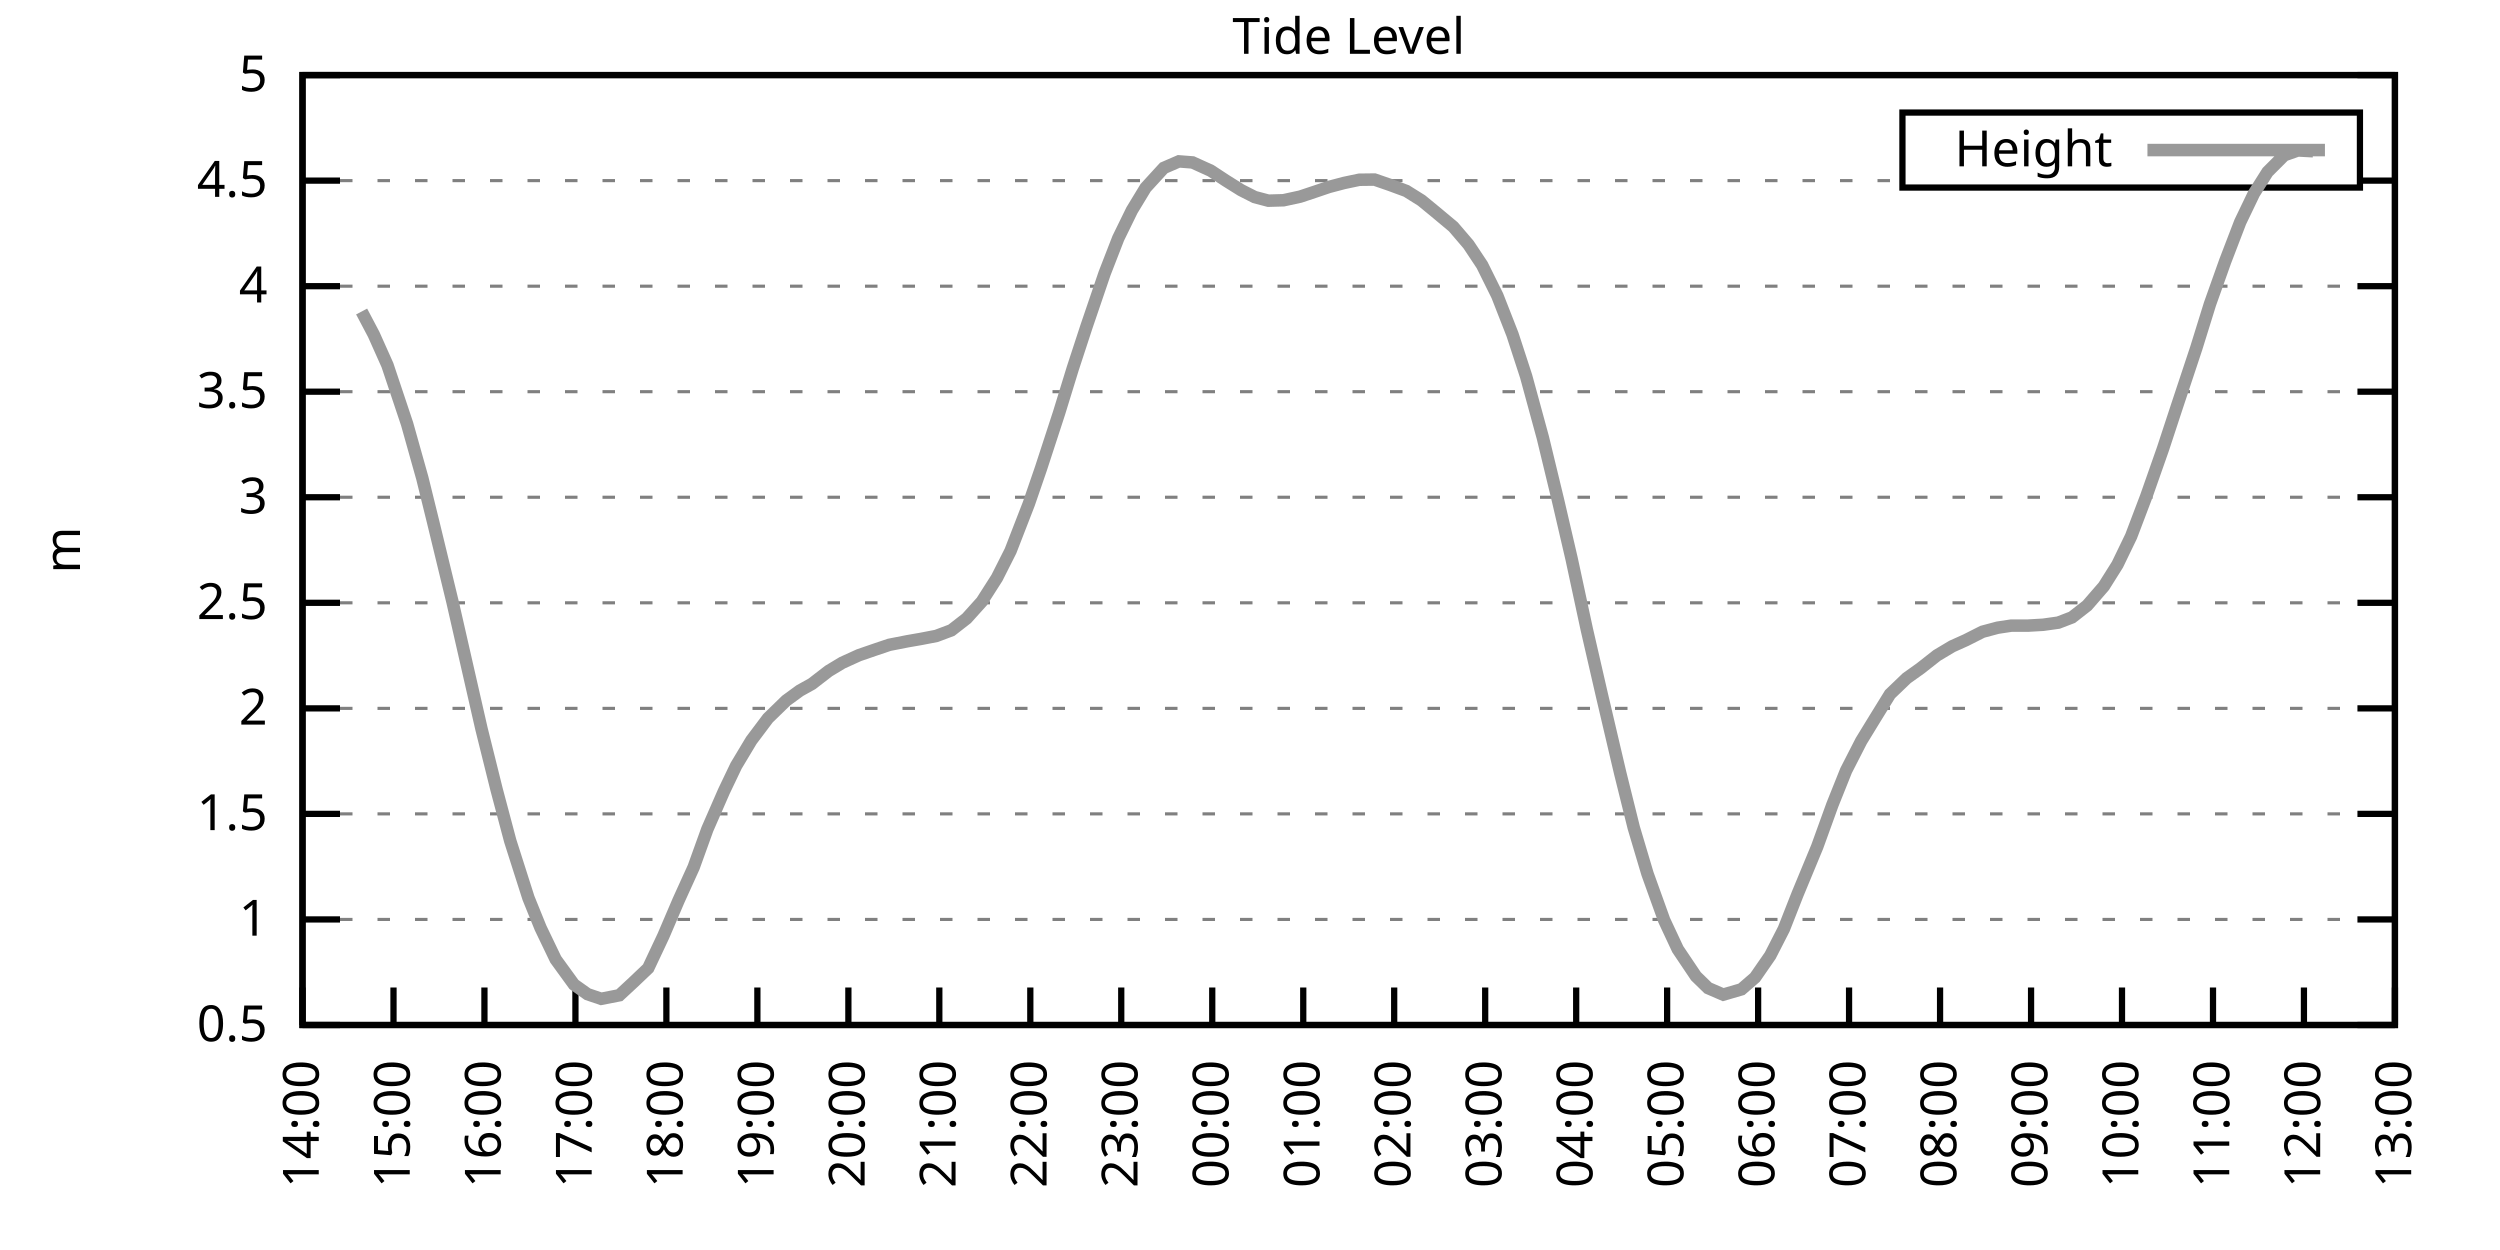
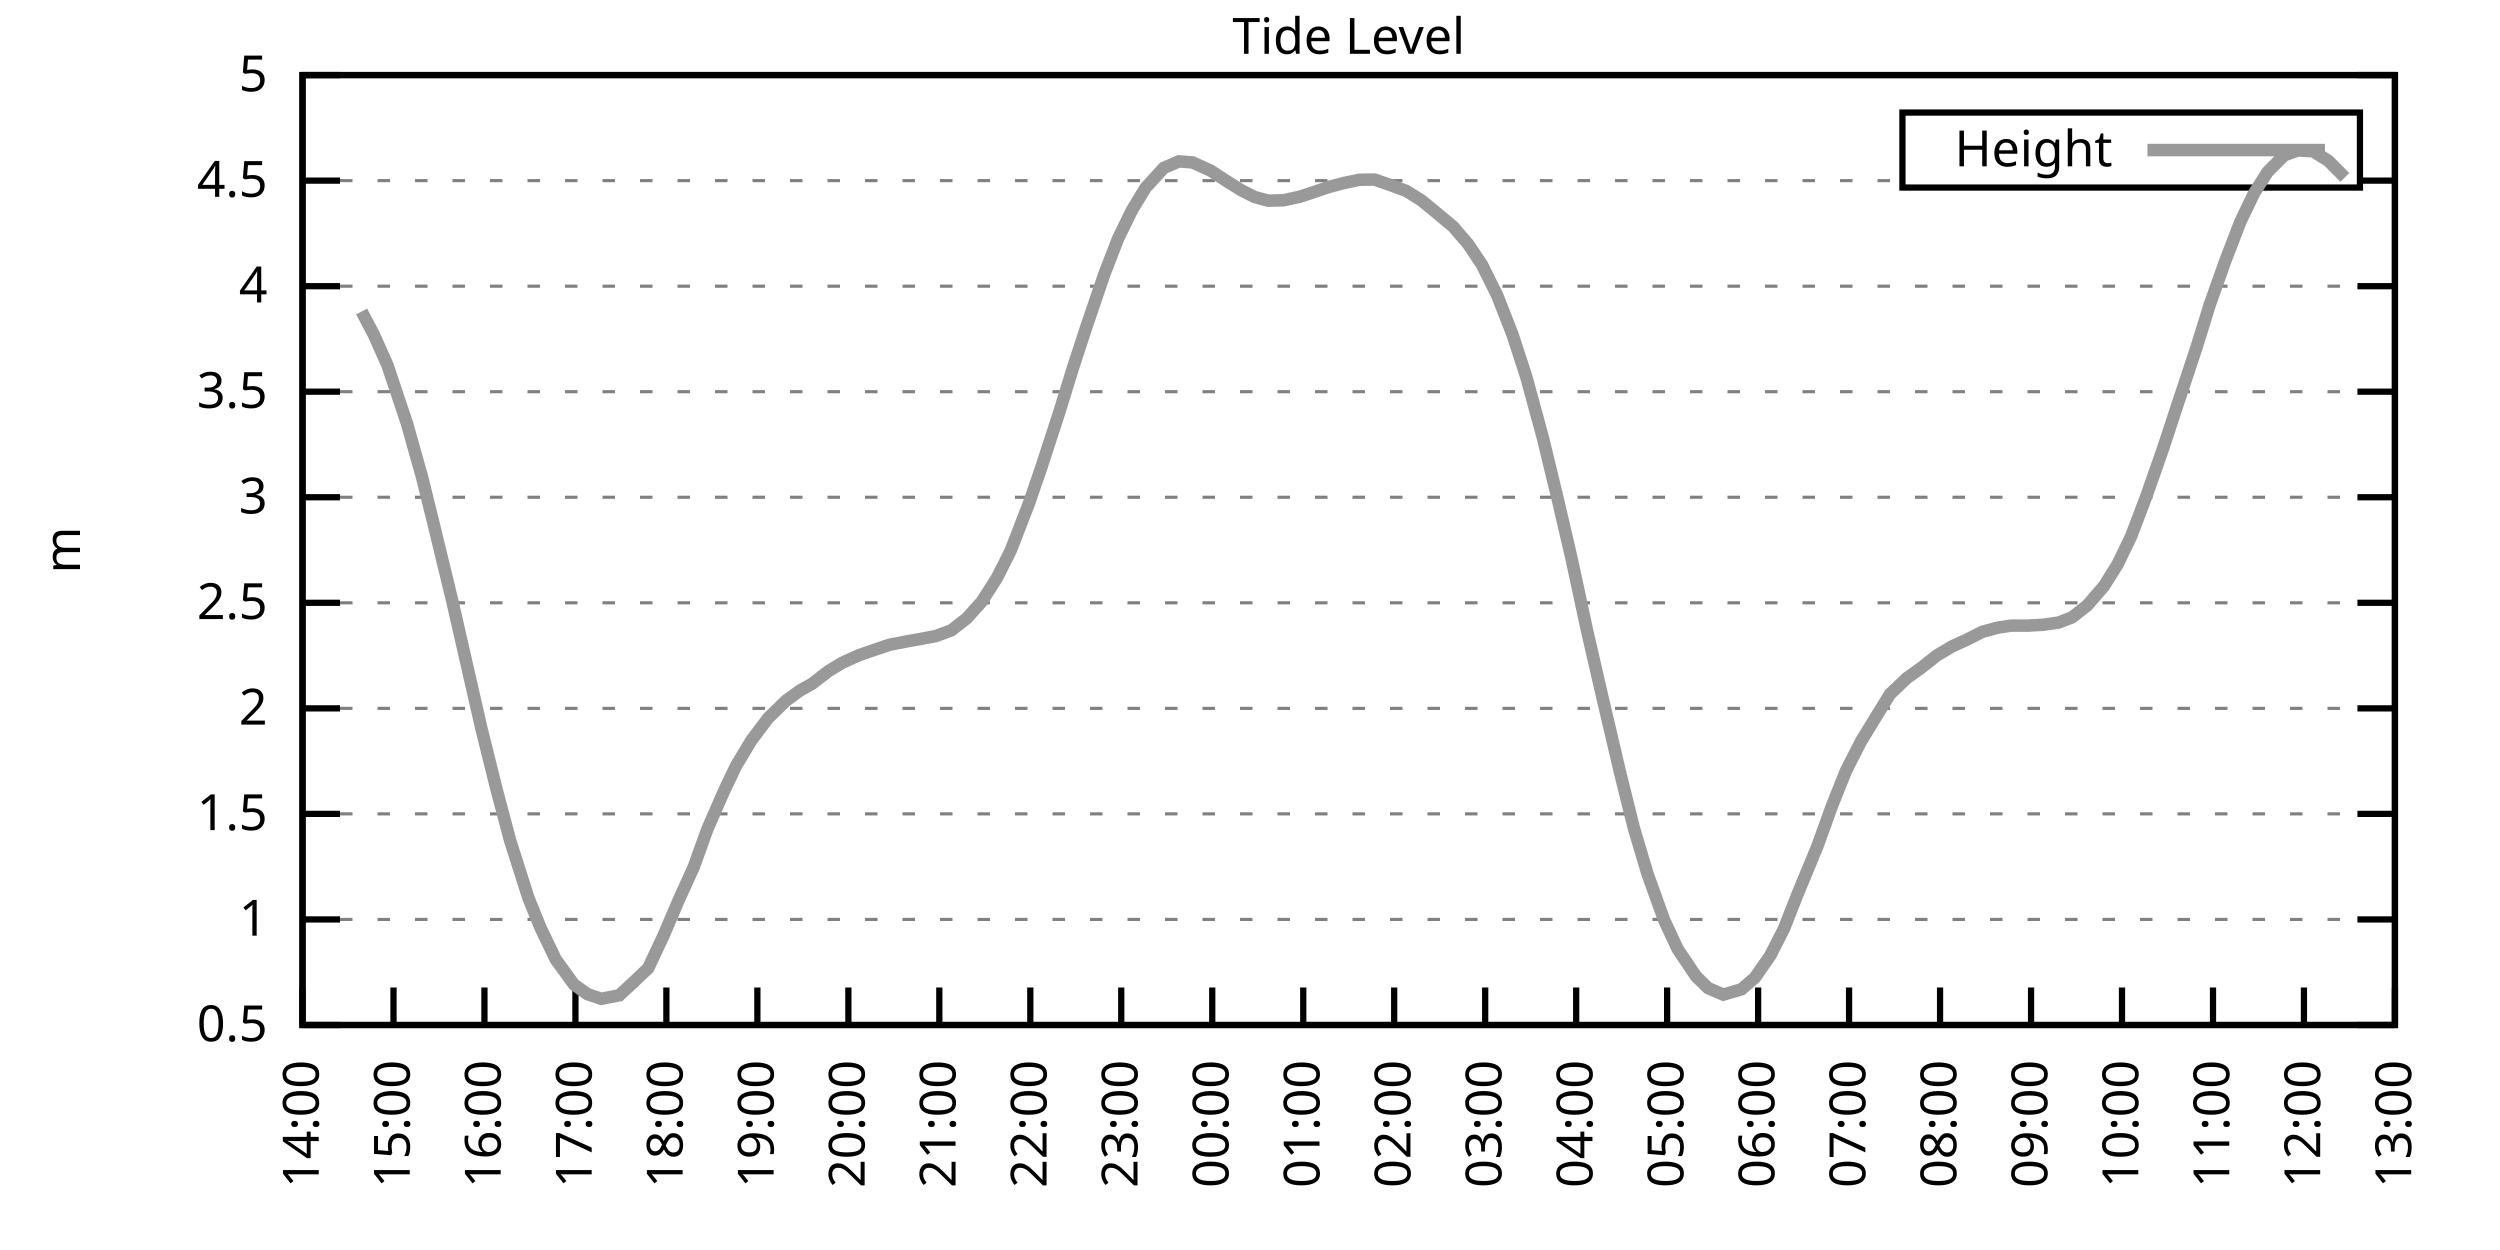
<svg xmlns="http://www.w3.org/2000/svg" xmlns:xlink="http://www.w3.org/1999/xlink" width="400" height="200" viewBox="0 0 400 200">
  <g id="gnuplot_canvas">
    <rect x="0" y="0" width="400" height="200" fill="none" />
    <defs>
      <circle id="gpDot" r="0.5" stroke-width="0.5" stroke="currentColor" />
      <path id="gpPt0" stroke-width="0.333" stroke="currentColor" d="M-1,0 h2 M0,-1 v2" />
      <path id="gpPt1" stroke-width="0.333" stroke="currentColor" d="M-1,-1 L1,1 M1,-1 L-1,1" />
      <path id="gpPt2" stroke-width="0.333" stroke="currentColor" d="M-1,0 L1,0 M0,-1 L0,1 M-1,-1 L1,1 M-1,1 L1,-1" />
      <rect id="gpPt3" stroke-width="0.333" stroke="currentColor" x="-1" y="-1" width="2" height="2" />
      <rect id="gpPt4" stroke-width="0.333" stroke="currentColor" fill="currentColor" x="-1" y="-1" width="2" height="2" />
      <circle id="gpPt5" stroke-width="0.333" stroke="currentColor" cx="0" cy="0" r="1" />
      <use xlink:href="#gpPt5" id="gpPt6" fill="currentColor" stroke="none" />
      <path id="gpPt7" stroke-width="0.333" stroke="currentColor" d="M0,-1.33 L-1.33,0.67 L1.33,0.67 z" />
      <use xlink:href="#gpPt7" id="gpPt8" fill="currentColor" stroke="none" />
      <use xlink:href="#gpPt7" id="gpPt9" stroke="currentColor" transform="rotate(180)" />
      <use xlink:href="#gpPt9" id="gpPt10" fill="currentColor" stroke="none" />
      <use xlink:href="#gpPt3" id="gpPt11" stroke="currentColor" transform="rotate(45)" />
      <use xlink:href="#gpPt11" id="gpPt12" fill="currentColor" stroke="none" />
      <path id="gpPt13" stroke-width="0.333" stroke="currentColor" d="M0,1.330 L1.265,0.411 L0.782,-1.067 L-0.782,-1.076 L-1.265,0.411 z" />
      <use xlink:href="#gpPt13" id="gpPt14" fill="currentColor" stroke="none" />
      <filter id="textbox" filterUnits="objectBoundingBox" x="0" y="0" height="1" width="1">
        <feFlood flood-color="white" flood-opacity="1" result="bgnd" />
        <feComposite in="SourceGraphic" in2="bgnd" operator="atop" />
      </filter>
      <filter id="greybox" filterUnits="objectBoundingBox" x="0" y="0" height="1" width="1">
        <feFlood flood-color="lightgrey" flood-opacity="1" result="grey" />
        <feComposite in="SourceGraphic" in2="grey" operator="atop" />
      </filter>
    </defs>
    <g fill="none" color="white" stroke="currentColor" stroke-width="1.00" stroke-linecap="butt" stroke-linejoin="miter">
</g>
    <g fill="none" color="black" stroke="currentColor" stroke-width="1.00" stroke-linecap="butt" stroke-linejoin="miter">
      <g stroke="none" shape-rendering="crispEdges">
        <polygon fill="rgb(255, 255, 255)" points="48.40,164.00 383.18,164.00 383.18,12.02 48.40,12.02 " />
      </g>
    </g>
    <g fill="none" color="black" stroke="currentColor" stroke-width="1.00" stroke-linecap="butt" stroke-linejoin="miter">
</g>
    <g fill="none" color="black" stroke="black" stroke-width="0.50" stroke-linecap="butt" stroke-linejoin="miter">
</g>
    <g fill="none" color="gray" stroke="currentColor" stroke-width="0.50" stroke-linecap="butt" stroke-linejoin="miter">
      <path stroke="gray" stroke-dasharray="2,4" class="gridline" d="M48.40,164.00 L383.19,164.00  " />
    </g>
    <g fill="none" color="gray" stroke="gray" stroke-width="1.00" stroke-linecap="butt" stroke-linejoin="miter">
</g>
    <g fill="none" color="black" stroke="currentColor" stroke-width="1.00" stroke-linecap="butt" stroke-linejoin="miter">
      <path stroke="black" d="M48.40,164.00 L54.40,164.00 M383.19,164.00 L377.19,164.00  " />
      <g transform="translate(42.80,166.60)" stroke="none" fill="black" font-family="Sans" font-size="8.00" text-anchor="end">
        <text>
          <tspan font-family="Sans"> 0.5</tspan>
        </text>
      </g>
    </g>
    <g fill="none" color="black" stroke="currentColor" stroke-width="1.00" stroke-linecap="butt" stroke-linejoin="miter">
</g>
    <g fill="none" color="black" stroke="black" stroke-width="0.50" stroke-linecap="butt" stroke-linejoin="miter">
</g>
    <g fill="none" color="gray" stroke="currentColor" stroke-width="0.50" stroke-linecap="butt" stroke-linejoin="miter">
      <path stroke="gray" stroke-dasharray="2,4" class="gridline" d="M48.40,147.11 L383.19,147.11  " />
    </g>
    <g fill="none" color="gray" stroke="gray" stroke-width="1.00" stroke-linecap="butt" stroke-linejoin="miter">
</g>
    <g fill="none" color="black" stroke="currentColor" stroke-width="1.00" stroke-linecap="butt" stroke-linejoin="miter">
      <path stroke="black" d="M48.40,147.11 L54.40,147.11 M383.19,147.11 L377.19,147.11  " />
      <g transform="translate(42.80,149.71)" stroke="none" fill="black" font-family="Sans" font-size="8.00" text-anchor="end">
        <text>
          <tspan font-family="Sans"> 1</tspan>
        </text>
      </g>
    </g>
    <g fill="none" color="black" stroke="currentColor" stroke-width="1.00" stroke-linecap="butt" stroke-linejoin="miter">
</g>
    <g fill="none" color="black" stroke="black" stroke-width="0.50" stroke-linecap="butt" stroke-linejoin="miter">
</g>
    <g fill="none" color="gray" stroke="currentColor" stroke-width="0.50" stroke-linecap="butt" stroke-linejoin="miter">
      <path stroke="gray" stroke-dasharray="2,4" class="gridline" d="M48.40,130.22 L383.19,130.22  " />
    </g>
    <g fill="none" color="gray" stroke="gray" stroke-width="1.00" stroke-linecap="butt" stroke-linejoin="miter">
</g>
    <g fill="none" color="black" stroke="currentColor" stroke-width="1.00" stroke-linecap="butt" stroke-linejoin="miter">
      <path stroke="black" d="M48.40,130.22 L54.40,130.22 M383.19,130.22 L377.19,130.22  " />
      <g transform="translate(42.80,132.82)" stroke="none" fill="black" font-family="Sans" font-size="8.00" text-anchor="end">
        <text>
          <tspan font-family="Sans"> 1.5</tspan>
        </text>
      </g>
    </g>
    <g fill="none" color="black" stroke="currentColor" stroke-width="1.00" stroke-linecap="butt" stroke-linejoin="miter">
</g>
    <g fill="none" color="black" stroke="black" stroke-width="0.50" stroke-linecap="butt" stroke-linejoin="miter">
</g>
    <g fill="none" color="gray" stroke="currentColor" stroke-width="0.50" stroke-linecap="butt" stroke-linejoin="miter">
      <path stroke="gray" stroke-dasharray="2,4" class="gridline" d="M48.40,113.34 L383.19,113.34  " />
    </g>
    <g fill="none" color="gray" stroke="gray" stroke-width="1.00" stroke-linecap="butt" stroke-linejoin="miter">
</g>
    <g fill="none" color="black" stroke="currentColor" stroke-width="1.00" stroke-linecap="butt" stroke-linejoin="miter">
      <path stroke="black" d="M48.40,113.34 L54.40,113.34 M383.19,113.34 L377.19,113.34  " />
      <g transform="translate(42.80,115.94)" stroke="none" fill="black" font-family="Sans" font-size="8.00" text-anchor="end">
        <text>
          <tspan font-family="Sans"> 2</tspan>
        </text>
      </g>
    </g>
    <g fill="none" color="black" stroke="currentColor" stroke-width="1.00" stroke-linecap="butt" stroke-linejoin="miter">
</g>
    <g fill="none" color="black" stroke="black" stroke-width="0.50" stroke-linecap="butt" stroke-linejoin="miter">
</g>
    <g fill="none" color="gray" stroke="currentColor" stroke-width="0.50" stroke-linecap="butt" stroke-linejoin="miter">
      <path stroke="gray" stroke-dasharray="2,4" class="gridline" d="M48.40,96.45 L383.19,96.45  " />
    </g>
    <g fill="none" color="gray" stroke="gray" stroke-width="1.00" stroke-linecap="butt" stroke-linejoin="miter">
</g>
    <g fill="none" color="black" stroke="currentColor" stroke-width="1.00" stroke-linecap="butt" stroke-linejoin="miter">
      <path stroke="black" d="M48.40,96.45 L54.40,96.45 M383.19,96.45 L377.19,96.45  " />
      <g transform="translate(42.80,99.05)" stroke="none" fill="black" font-family="Sans" font-size="8.00" text-anchor="end">
        <text>
          <tspan font-family="Sans"> 2.5</tspan>
        </text>
      </g>
    </g>
    <g fill="none" color="black" stroke="currentColor" stroke-width="1.00" stroke-linecap="butt" stroke-linejoin="miter">
</g>
    <g fill="none" color="black" stroke="black" stroke-width="0.50" stroke-linecap="butt" stroke-linejoin="miter">
</g>
    <g fill="none" color="gray" stroke="currentColor" stroke-width="0.50" stroke-linecap="butt" stroke-linejoin="miter">
      <path stroke="gray" stroke-dasharray="2,4" class="gridline" d="M48.40,79.56 L383.19,79.56  " />
    </g>
    <g fill="none" color="gray" stroke="gray" stroke-width="1.00" stroke-linecap="butt" stroke-linejoin="miter">
</g>
    <g fill="none" color="black" stroke="currentColor" stroke-width="1.00" stroke-linecap="butt" stroke-linejoin="miter">
      <path stroke="black" d="M48.40,79.56 L54.40,79.56 M383.19,79.56 L377.19,79.56  " />
      <g transform="translate(42.80,82.16)" stroke="none" fill="black" font-family="Sans" font-size="8.00" text-anchor="end">
        <text>
          <tspan font-family="Sans"> 3</tspan>
        </text>
      </g>
    </g>
    <g fill="none" color="black" stroke="currentColor" stroke-width="1.00" stroke-linecap="butt" stroke-linejoin="miter">
</g>
    <g fill="none" color="black" stroke="black" stroke-width="0.50" stroke-linecap="butt" stroke-linejoin="miter">
</g>
    <g fill="none" color="gray" stroke="currentColor" stroke-width="0.50" stroke-linecap="butt" stroke-linejoin="miter">
      <path stroke="gray" stroke-dasharray="2,4" class="gridline" d="M48.40,62.67 L383.19,62.67  " />
    </g>
    <g fill="none" color="gray" stroke="gray" stroke-width="1.00" stroke-linecap="butt" stroke-linejoin="miter">
</g>
    <g fill="none" color="black" stroke="currentColor" stroke-width="1.00" stroke-linecap="butt" stroke-linejoin="miter">
      <path stroke="black" d="M48.40,62.67 L54.40,62.67 M383.19,62.67 L377.19,62.67  " />
      <g transform="translate(42.80,65.27)" stroke="none" fill="black" font-family="Sans" font-size="8.00" text-anchor="end">
        <text>
          <tspan font-family="Sans"> 3.5</tspan>
        </text>
      </g>
    </g>
    <g fill="none" color="black" stroke="currentColor" stroke-width="1.00" stroke-linecap="butt" stroke-linejoin="miter">
</g>
    <g fill="none" color="black" stroke="black" stroke-width="0.50" stroke-linecap="butt" stroke-linejoin="miter">
</g>
    <g fill="none" color="gray" stroke="currentColor" stroke-width="0.50" stroke-linecap="butt" stroke-linejoin="miter">
      <path stroke="gray" stroke-dasharray="2,4" class="gridline" d="M48.40,45.79 L383.19,45.79  " />
    </g>
    <g fill="none" color="gray" stroke="gray" stroke-width="1.00" stroke-linecap="butt" stroke-linejoin="miter">
</g>
    <g fill="none" color="black" stroke="currentColor" stroke-width="1.00" stroke-linecap="butt" stroke-linejoin="miter">
      <path stroke="black" d="M48.40,45.79 L54.40,45.79 M383.19,45.79 L377.19,45.79  " />
      <g transform="translate(42.80,48.39)" stroke="none" fill="black" font-family="Sans" font-size="8.00" text-anchor="end">
        <text>
          <tspan font-family="Sans"> 4</tspan>
        </text>
      </g>
    </g>
    <g fill="none" color="black" stroke="currentColor" stroke-width="1.00" stroke-linecap="butt" stroke-linejoin="miter">
</g>
    <g fill="none" color="black" stroke="black" stroke-width="0.50" stroke-linecap="butt" stroke-linejoin="miter">
</g>
    <g fill="none" color="gray" stroke="currentColor" stroke-width="0.50" stroke-linecap="butt" stroke-linejoin="miter">
      <path stroke="gray" stroke-dasharray="2,4" class="gridline" d="M48.40,28.90 L304.39,28.90 M377.59,28.90 L383.19,28.90  " />
    </g>
    <g fill="none" color="gray" stroke="gray" stroke-width="1.00" stroke-linecap="butt" stroke-linejoin="miter">
</g>
    <g fill="none" color="black" stroke="currentColor" stroke-width="1.00" stroke-linecap="butt" stroke-linejoin="miter">
      <path stroke="black" d="M48.40,28.90 L54.40,28.90 M383.19,28.90 L377.19,28.90  " />
      <g transform="translate(42.80,31.50)" stroke="none" fill="black" font-family="Sans" font-size="8.00" text-anchor="end">
        <text>
          <tspan font-family="Sans"> 4.5</tspan>
        </text>
      </g>
    </g>
    <g fill="none" color="black" stroke="currentColor" stroke-width="1.00" stroke-linecap="butt" stroke-linejoin="miter">
</g>
    <g fill="none" color="black" stroke="black" stroke-width="0.50" stroke-linecap="butt" stroke-linejoin="miter">
</g>
    <g fill="none" color="gray" stroke="currentColor" stroke-width="0.50" stroke-linecap="butt" stroke-linejoin="miter">
      <path stroke="gray" stroke-dasharray="2,4" class="gridline" d="M48.40,12.01 L383.19,12.01  " />
    </g>
    <g fill="none" color="gray" stroke="gray" stroke-width="1.00" stroke-linecap="butt" stroke-linejoin="miter">
</g>
    <g fill="none" color="black" stroke="currentColor" stroke-width="1.00" stroke-linecap="butt" stroke-linejoin="miter">
      <path stroke="black" d="M48.40,12.01 L54.40,12.01 M383.19,12.01 L377.19,12.01  " />
      <g transform="translate(42.80,14.61)" stroke="none" fill="black" font-family="Sans" font-size="8.00" text-anchor="end">
        <text>
          <tspan font-family="Sans"> 5</tspan>
        </text>
      </g>
    </g>
    <g fill="none" color="black" stroke="currentColor" stroke-width="1.00" stroke-linecap="butt" stroke-linejoin="miter">
      <path stroke="black" d="M48.40,164.00 L48.40,158.00  " />
      <g transform="translate(51.00,169.60) rotate(270.00)" stroke="none" fill="black" font-family="Sans" font-size="8.00" text-anchor="end">
        <text>
          <tspan font-family="Sans">14:00</tspan>
        </text>
      </g>
    </g>
    <g fill="none" color="black" stroke="currentColor" stroke-width="1.00" stroke-linecap="butt" stroke-linejoin="miter">
      <path stroke="black" d="M62.96,164.00 L62.96,158.00  " />
      <g transform="translate(65.56,169.60) rotate(270.00)" stroke="none" fill="black" font-family="Sans" font-size="8.00" text-anchor="end">
        <text>
          <tspan font-family="Sans">15:00</tspan>
        </text>
      </g>
    </g>
    <g fill="none" color="black" stroke="currentColor" stroke-width="1.00" stroke-linecap="butt" stroke-linejoin="miter">
      <path stroke="black" d="M77.51,164.00 L77.51,158.00  " />
      <g transform="translate(80.11,169.60) rotate(270.00)" stroke="none" fill="black" font-family="Sans" font-size="8.00" text-anchor="end">
        <text>
          <tspan font-family="Sans">16:00</tspan>
        </text>
      </g>
    </g>
    <g fill="none" color="black" stroke="currentColor" stroke-width="1.00" stroke-linecap="butt" stroke-linejoin="miter">
      <path stroke="black" d="M92.07,164.00 L92.07,158.00  " />
      <g transform="translate(94.67,169.60) rotate(270.00)" stroke="none" fill="black" font-family="Sans" font-size="8.00" text-anchor="end">
        <text>
          <tspan font-family="Sans">17:00</tspan>
        </text>
      </g>
    </g>
    <g fill="none" color="black" stroke="currentColor" stroke-width="1.00" stroke-linecap="butt" stroke-linejoin="miter">
      <path stroke="black" d="M106.62,164.00 L106.62,158.00  " />
      <g transform="translate(109.22,169.60) rotate(270.00)" stroke="none" fill="black" font-family="Sans" font-size="8.00" text-anchor="end">
        <text>
          <tspan font-family="Sans">18:00</tspan>
        </text>
      </g>
    </g>
    <g fill="none" color="black" stroke="currentColor" stroke-width="1.00" stroke-linecap="butt" stroke-linejoin="miter">
      <path stroke="black" d="M121.18,164.00 L121.18,158.00  " />
      <g transform="translate(123.78,169.60) rotate(270.00)" stroke="none" fill="black" font-family="Sans" font-size="8.00" text-anchor="end">
        <text>
          <tspan font-family="Sans">19:00</tspan>
        </text>
      </g>
    </g>
    <g fill="none" color="black" stroke="currentColor" stroke-width="1.00" stroke-linecap="butt" stroke-linejoin="miter">
      <path stroke="black" d="M135.74,164.00 L135.74,158.00  " />
      <g transform="translate(138.34,169.60) rotate(270.00)" stroke="none" fill="black" font-family="Sans" font-size="8.00" text-anchor="end">
        <text>
          <tspan font-family="Sans">20:00</tspan>
        </text>
      </g>
    </g>
    <g fill="none" color="black" stroke="currentColor" stroke-width="1.00" stroke-linecap="butt" stroke-linejoin="miter">
      <path stroke="black" d="M150.29,164.00 L150.29,158.00  " />
      <g transform="translate(152.89,169.60) rotate(270.00)" stroke="none" fill="black" font-family="Sans" font-size="8.00" text-anchor="end">
        <text>
          <tspan font-family="Sans">21:00</tspan>
        </text>
      </g>
    </g>
    <g fill="none" color="black" stroke="currentColor" stroke-width="1.00" stroke-linecap="butt" stroke-linejoin="miter">
      <path stroke="black" d="M164.85,164.00 L164.85,158.00  " />
      <g transform="translate(167.45,169.60) rotate(270.00)" stroke="none" fill="black" font-family="Sans" font-size="8.00" text-anchor="end">
        <text>
          <tspan font-family="Sans">22:00</tspan>
        </text>
      </g>
    </g>
    <g fill="none" color="black" stroke="currentColor" stroke-width="1.00" stroke-linecap="butt" stroke-linejoin="miter">
      <path stroke="black" d="M179.40,164.00 L179.40,158.00  " />
      <g transform="translate(182.00,169.60) rotate(270.00)" stroke="none" fill="black" font-family="Sans" font-size="8.00" text-anchor="end">
        <text>
          <tspan font-family="Sans">23:00</tspan>
        </text>
      </g>
    </g>
    <g fill="none" color="black" stroke="currentColor" stroke-width="1.00" stroke-linecap="butt" stroke-linejoin="miter">
      <path stroke="black" d="M193.96,164.00 L193.96,158.00  " />
      <g transform="translate(196.56,169.60) rotate(270.00)" stroke="none" fill="black" font-family="Sans" font-size="8.00" text-anchor="end">
        <text>
          <tspan font-family="Sans">00:00</tspan>
        </text>
      </g>
    </g>
    <g fill="none" color="black" stroke="currentColor" stroke-width="1.00" stroke-linecap="butt" stroke-linejoin="miter">
      <path stroke="black" d="M208.52,164.00 L208.52,158.00  " />
      <g transform="translate(211.12,169.60) rotate(270.00)" stroke="none" fill="black" font-family="Sans" font-size="8.00" text-anchor="end">
        <text>
          <tspan font-family="Sans">01:00</tspan>
        </text>
      </g>
    </g>
    <g fill="none" color="black" stroke="currentColor" stroke-width="1.00" stroke-linecap="butt" stroke-linejoin="miter">
      <path stroke="black" d="M223.07,164.00 L223.07,158.00  " />
      <g transform="translate(225.67,169.60) rotate(270.00)" stroke="none" fill="black" font-family="Sans" font-size="8.00" text-anchor="end">
        <text>
          <tspan font-family="Sans">02:00</tspan>
        </text>
      </g>
    </g>
    <g fill="none" color="black" stroke="currentColor" stroke-width="1.00" stroke-linecap="butt" stroke-linejoin="miter">
      <path stroke="black" d="M237.63,164.00 L237.63,158.00  " />
      <g transform="translate(240.23,169.60) rotate(270.00)" stroke="none" fill="black" font-family="Sans" font-size="8.00" text-anchor="end">
        <text>
          <tspan font-family="Sans">03:00</tspan>
        </text>
      </g>
    </g>
    <g fill="none" color="black" stroke="currentColor" stroke-width="1.00" stroke-linecap="butt" stroke-linejoin="miter">
      <path stroke="black" d="M252.19,164.00 L252.19,158.00  " />
      <g transform="translate(254.79,169.60) rotate(270.00)" stroke="none" fill="black" font-family="Sans" font-size="8.00" text-anchor="end">
        <text>
          <tspan font-family="Sans">04:00</tspan>
        </text>
      </g>
    </g>
    <g fill="none" color="black" stroke="currentColor" stroke-width="1.00" stroke-linecap="butt" stroke-linejoin="miter">
      <path stroke="black" d="M266.74,164.00 L266.74,158.00  " />
      <g transform="translate(269.34,169.60) rotate(270.00)" stroke="none" fill="black" font-family="Sans" font-size="8.00" text-anchor="end">
        <text>
          <tspan font-family="Sans">05:00</tspan>
        </text>
      </g>
    </g>
    <g fill="none" color="black" stroke="currentColor" stroke-width="1.00" stroke-linecap="butt" stroke-linejoin="miter">
      <path stroke="black" d="M281.30,164.00 L281.30,158.00  " />
      <g transform="translate(283.90,169.60) rotate(270.00)" stroke="none" fill="black" font-family="Sans" font-size="8.00" text-anchor="end">
        <text>
          <tspan font-family="Sans">06:00</tspan>
        </text>
      </g>
    </g>
    <g fill="none" color="black" stroke="currentColor" stroke-width="1.00" stroke-linecap="butt" stroke-linejoin="miter">
      <path stroke="black" d="M295.85,164.00 L295.85,158.00  " />
      <g transform="translate(298.45,169.60) rotate(270.00)" stroke="none" fill="black" font-family="Sans" font-size="8.00" text-anchor="end">
        <text>
          <tspan font-family="Sans">07:00</tspan>
        </text>
      </g>
    </g>
    <g fill="none" color="black" stroke="currentColor" stroke-width="1.00" stroke-linecap="butt" stroke-linejoin="miter">
      <path stroke="black" d="M310.41,164.00 L310.41,158.00  " />
      <g transform="translate(313.01,169.60) rotate(270.00)" stroke="none" fill="black" font-family="Sans" font-size="8.00" text-anchor="end">
        <text>
          <tspan font-family="Sans">08:00</tspan>
        </text>
      </g>
    </g>
    <g fill="none" color="black" stroke="currentColor" stroke-width="1.00" stroke-linecap="butt" stroke-linejoin="miter">
      <path stroke="black" d="M324.97,164.00 L324.97,158.00  " />
      <g transform="translate(327.57,169.60) rotate(270.00)" stroke="none" fill="black" font-family="Sans" font-size="8.00" text-anchor="end">
        <text>
          <tspan font-family="Sans">09:00</tspan>
        </text>
      </g>
    </g>
    <g fill="none" color="black" stroke="currentColor" stroke-width="1.00" stroke-linecap="butt" stroke-linejoin="miter">
      <path stroke="black" d="M339.52,164.00 L339.52,158.00  " />
      <g transform="translate(342.12,169.60) rotate(270.00)" stroke="none" fill="black" font-family="Sans" font-size="8.00" text-anchor="end">
        <text>
          <tspan font-family="Sans">10:00</tspan>
        </text>
      </g>
    </g>
    <g fill="none" color="black" stroke="currentColor" stroke-width="1.00" stroke-linecap="butt" stroke-linejoin="miter">
      <path stroke="black" d="M354.08,164.00 L354.08,158.00  " />
      <g transform="translate(356.68,169.60) rotate(270.00)" stroke="none" fill="black" font-family="Sans" font-size="8.00" text-anchor="end">
        <text>
          <tspan font-family="Sans">11:00</tspan>
        </text>
      </g>
    </g>
    <g fill="none" color="black" stroke="currentColor" stroke-width="1.00" stroke-linecap="butt" stroke-linejoin="miter">
      <path stroke="black" d="M368.63,164.00 L368.63,158.00  " />
      <g transform="translate(371.23,169.60) rotate(270.00)" stroke="none" fill="black" font-family="Sans" font-size="8.00" text-anchor="end">
        <text>
          <tspan font-family="Sans">12:00</tspan>
        </text>
      </g>
    </g>
    <g fill="none" color="black" stroke="currentColor" stroke-width="1.00" stroke-linecap="butt" stroke-linejoin="miter">
      <path stroke="black" d="M383.19,164.00 L383.19,158.00  " />
      <g transform="translate(385.79,169.60) rotate(270.00)" stroke="none" fill="black" font-family="Sans" font-size="8.00" text-anchor="end">
        <text>
          <tspan font-family="Sans">13:00</tspan>
        </text>
      </g>
    </g>
    <g fill="none" color="black" stroke="currentColor" stroke-width="1.00" stroke-linecap="butt" stroke-linejoin="miter">
</g>
    <g fill="none" color="black" stroke="currentColor" stroke-width="1.00" stroke-linecap="butt" stroke-linejoin="miter">
      <path stroke="black" d="M48.40,12.01 L48.40,164.00 L383.19,164.00 L383.19,12.01 L48.40,12.01 Z  " />
    </g>
    <g fill="none" color="black" stroke="currentColor" stroke-width="1.00" stroke-linecap="butt" stroke-linejoin="miter">
</g>
    <g fill="none" color="black" stroke="currentColor" stroke-width="1.00" stroke-linecap="butt" stroke-linejoin="miter">
      <path stroke="black" d="M304.39,30.01 L304.39,18.01 L377.59,18.01 L377.59,30.01 L304.39,30.01 Z  " />
    </g>
    <g id="Tide_level_plot_1">
      <g fill="none" color="white" stroke="black" stroke-width="2.00" stroke-linecap="butt" stroke-linejoin="miter">
</g>
      <g fill="none" color="black" stroke="currentColor" stroke-width="2.00" stroke-linecap="butt" stroke-linejoin="miter">
        <g transform="translate(337.99,26.61)" stroke="none" fill="black" font-family="Sans" font-size="8.00" text-anchor="end">
          <text>
            <tspan font-family="Sans">Height</tspan>
          </text>
        </g>
      </g>
      <g fill="none" color="black" stroke="currentColor" stroke-width="2.00" stroke-linecap="butt" stroke-linejoin="miter">
-         <path stroke="rgb(153, 153, 153)" d="M343.59,24.01 L371.99,24.01 M57.86,49.84 L59.80,53.52 L61.99,58.42 L65.14,67.84 L67.57,76.49 L69.26,83.34   L72.42,96.38 L74.60,105.94 L77.03,116.58 L79.45,126.31 L81.64,134.55 L84.55,143.67 L86.49,148.46 L88.91,153.50   L91.83,157.52 L94.01,159.07 L96.19,159.81 L99.10,159.24 L101.29,157.21 L103.71,154.91 L106.14,149.75 L108.57,144.07   L110.99,138.74 L113.17,132.69 L115.84,126.58 L117.78,122.52 L120.21,118.47 L122.88,114.92 L125.79,112.09 L127.97,110.50   L129.91,109.42 L132.58,107.36 L134.77,106.04 L137.43,104.83 L140.10,103.91 L142.29,103.17 L145.20,102.60 L147.38,102.22   L149.81,101.75 L152.23,100.84 L154.66,98.95 L157.09,96.25 L159.51,92.46 L161.69,88.14 L164.61,80.61 L166.55,74.97   L169.46,66.05 L171.64,58.96 L173.82,52.30 L176.74,43.73 L178.92,38.12 L181.10,33.66 L183.29,30.05 L186.20,26.87   L188.62,25.82 L190.81,25.99 L193.72,27.31 L196.14,28.90 L198.57,30.42 L200.75,31.53 L202.94,32.11 L205.36,32.04   L208.03,31.46 L210.46,30.65 L212.64,29.91 L215.07,29.27 L217.49,28.76 L219.92,28.73 L222.35,29.57 L225.01,30.55   L227.44,32.07 L229.62,33.86 L232.53,36.29 L234.96,39.13 L237.14,42.41 L239.57,47.31 L242.00,53.52 L244.18,60.21   L246.85,70.00 L249.27,80.00 L251.46,89.42 L253.88,100.67 L256.31,111.24 L259.22,123.64 L261.40,132.42 L263.59,139.78   L266.26,147.21 L268.44,151.87 L271.35,156.20 L273.29,158.09 L275.72,159.14 L278.63,158.29 L280.81,156.40 L283.24,152.89   L285.42,148.63 L287.61,143.06 L290.76,135.46 L293.18,128.77 L295.37,123.30 L297.79,118.57 L299.98,114.99 L302.40,111.07   L305.07,108.51 L307.26,106.95 L309.92,104.86 L312.35,103.41 L314.53,102.43 L317.20,101.08 L319.63,100.43 L321.81,100.10   L324.48,100.10 L326.91,99.96 L329.33,99.62 L331.52,98.78 L333.94,96.89 L336.61,93.81 L338.79,90.34 L340.98,85.81   L343.40,79.43 L346.07,71.83 L348.26,65.17 L351.41,55.68 L353.59,48.66 L356.02,41.83 L358.44,35.52 L360.63,30.96   L362.81,27.51 L365.48,24.84 L367.66,24.07 L370.09,24.20  " />
+         <path stroke="rgb(153, 153, 153)" d="M343.59,24.01 L371.99,24.01 M57.86,49.84 L59.80,53.52 L61.99,58.42 L65.14,67.84 L67.57,76.49 L69.26,83.34   L72.42,96.38 L74.60,105.94 L77.03,116.58 L79.45,126.31 L81.64,134.55 L84.55,143.67 L86.49,148.46 L88.91,153.50   L91.83,157.52 L94.01,159.07 L96.19,159.81 L99.10,159.24 L101.29,157.21 L103.71,154.91 L106.14,149.75 L108.57,144.07   L110.99,138.74 L113.17,132.69 L115.84,126.58 L117.78,122.52 L120.21,118.47 L122.88,114.92 L125.79,112.09 L127.97,110.50   L129.91,109.42 L132.58,107.36 L134.77,106.04 L137.43,104.83 L140.10,103.91 L142.29,103.17 L145.20,102.60 L147.38,102.22   L149.81,101.75 L152.23,100.84 L154.66,98.95 L157.09,96.25 L159.51,92.46 L161.69,88.14 L164.61,80.61 L166.55,74.97   L169.46,66.05 L171.64,58.96 L173.82,52.30 L176.74,43.73 L178.92,38.12 L181.10,33.66 L183.29,30.05 L186.20,26.87   L188.62,25.82 L190.81,25.99 L193.72,27.31 L196.14,28.90 L198.57,30.42 L200.75,31.53 L202.94,32.11 L205.36,32.04   L208.03,31.46 L210.46,30.65 L212.64,29.91 L215.07,29.27 L217.49,28.76 L219.92,28.73 L222.35,29.57 L225.01,30.55   L227.44,32.07 L229.62,33.86 L232.53,36.29 L234.96,39.13 L237.14,42.41 L239.57,47.31 L242.00,53.52 L244.18,60.21   L246.85,70.00 L249.27,80.00 L251.46,89.42 L253.88,100.67 L256.31,111.24 L259.22,123.64 L261.40,132.42 L263.59,139.78   L266.26,147.21 L268.44,151.87 L271.35,156.20 L273.29,158.09 L275.72,159.14 L278.63,158.29 L280.81,156.40 L283.24,152.89   L285.42,148.63 L287.61,143.06 L290.76,135.46 L293.18,128.77 L295.37,123.30 L297.79,118.57 L299.98,114.99 L302.40,111.07   L305.07,108.51 L307.26,106.95 L309.92,104.86 L312.35,103.41 L314.53,102.43 L317.20,101.08 L319.63,100.43 L321.81,100.10   L324.48,100.10 L326.91,99.96 L329.33,99.62 L331.52,98.78 L333.94,96.89 L336.61,93.81 L338.79,90.34 L340.98,85.81   L343.40,79.43 L346.07,71.83 L348.26,65.17 L351.41,55.68 L353.59,48.66 L356.02,41.83 L358.44,35.52 L360.63,30.96   L362.81,27.51 L365.48,24.84 L367.66,24.07 L370.09,24.20 L372.52,25.72 L375.18,28.39  " />
      </g>
    </g>
    <g fill="none" color="black" stroke="currentColor" stroke-width="2.00" stroke-linecap="butt" stroke-linejoin="miter">
</g>
    <g fill="none" color="black" stroke="black" stroke-width="1.00" stroke-linecap="butt" stroke-linejoin="miter">
</g>
    <g fill="none" color="black" stroke="currentColor" stroke-width="1.00" stroke-linecap="butt" stroke-linejoin="miter">
      <path stroke="black" d="M48.40,12.01 L48.40,164.00 L383.19,164.00 L383.19,12.01 L48.40,12.01 Z  " />
      <g transform="translate(12.80,88.01) rotate(270.00)" stroke="none" fill="black" font-family="Sans" font-size="8.00" text-anchor="middle">
        <text>
          <tspan font-family="Sans">m</tspan>
        </text>
      </g>
    </g>
    <g fill="none" color="black" stroke="currentColor" stroke-width="1.00" stroke-linecap="butt" stroke-linejoin="miter">
</g>
    <g fill="none" color="black" stroke="currentColor" stroke-width="1.00" stroke-linecap="butt" stroke-linejoin="miter">
      <g transform="translate(215.79,8.61)" stroke="none" fill="black" font-family="Sans" font-size="8.00" text-anchor="middle">
        <text>
          <tspan font-family="Sans">Tide Level</tspan>
        </text>
      </g>
    </g>
    <g fill="none" color="black" stroke="currentColor" stroke-width="1.00" stroke-linecap="butt" stroke-linejoin="miter">
</g>
  </g>
</svg>
